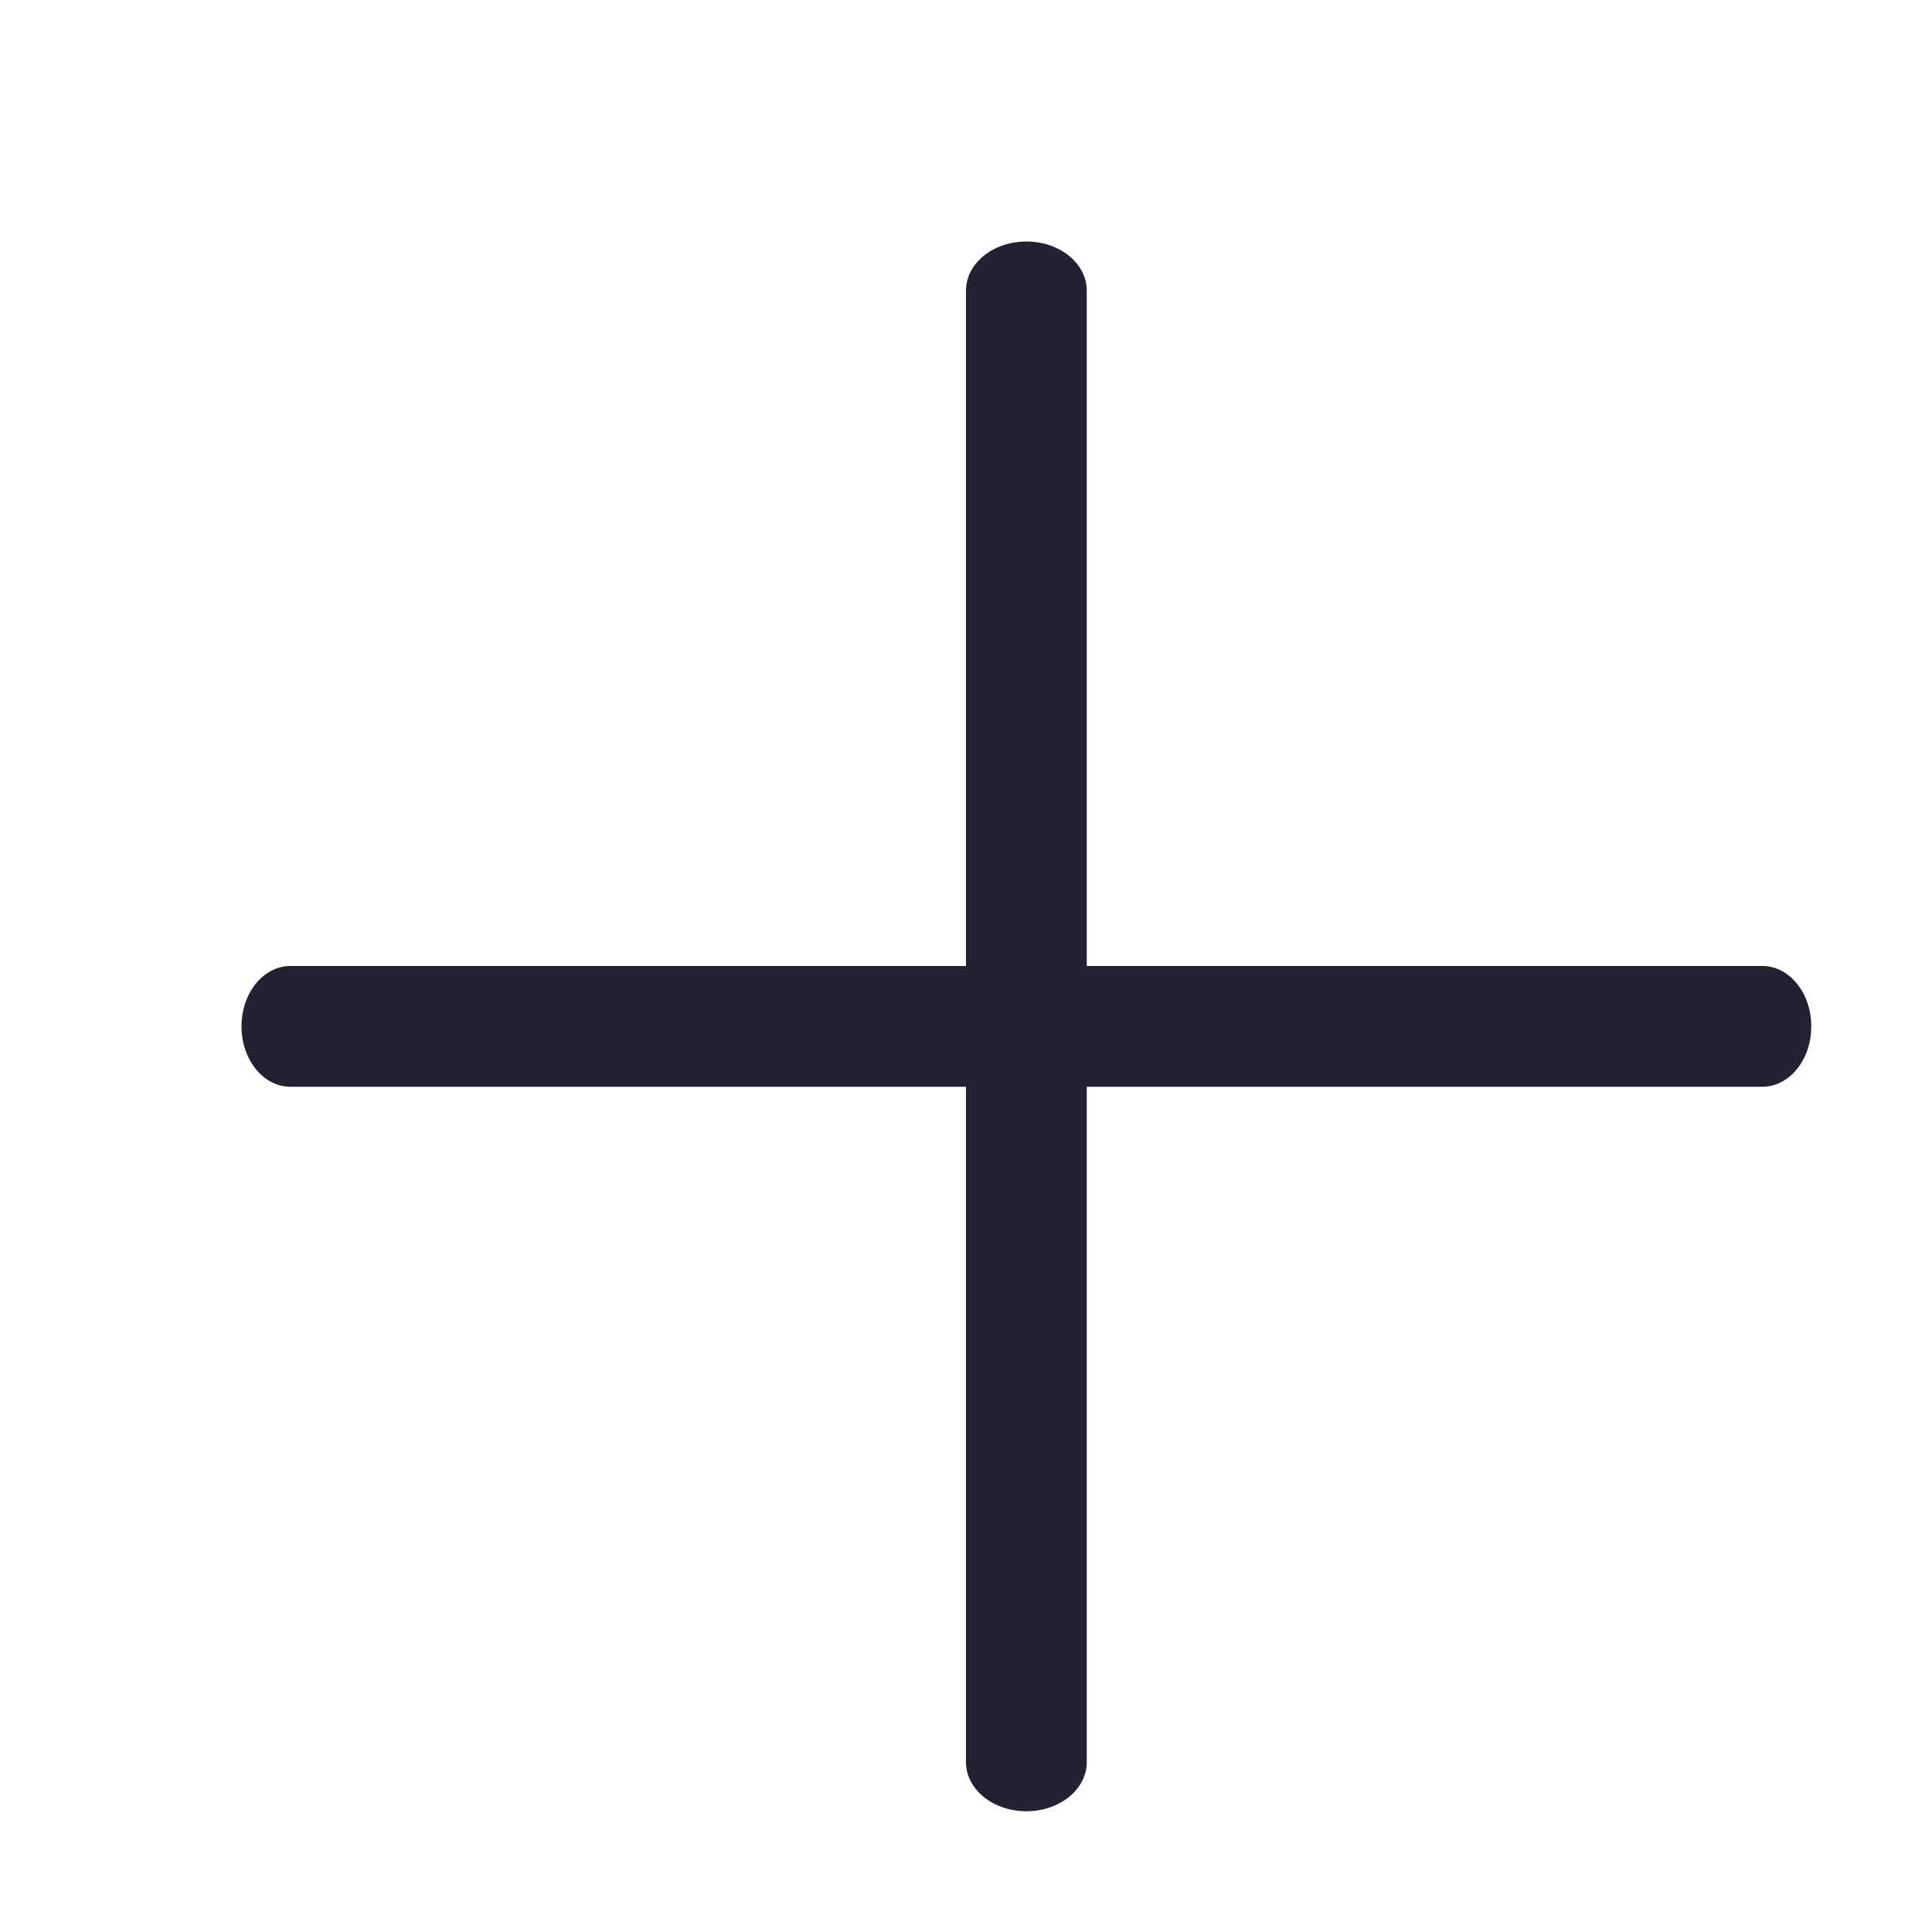
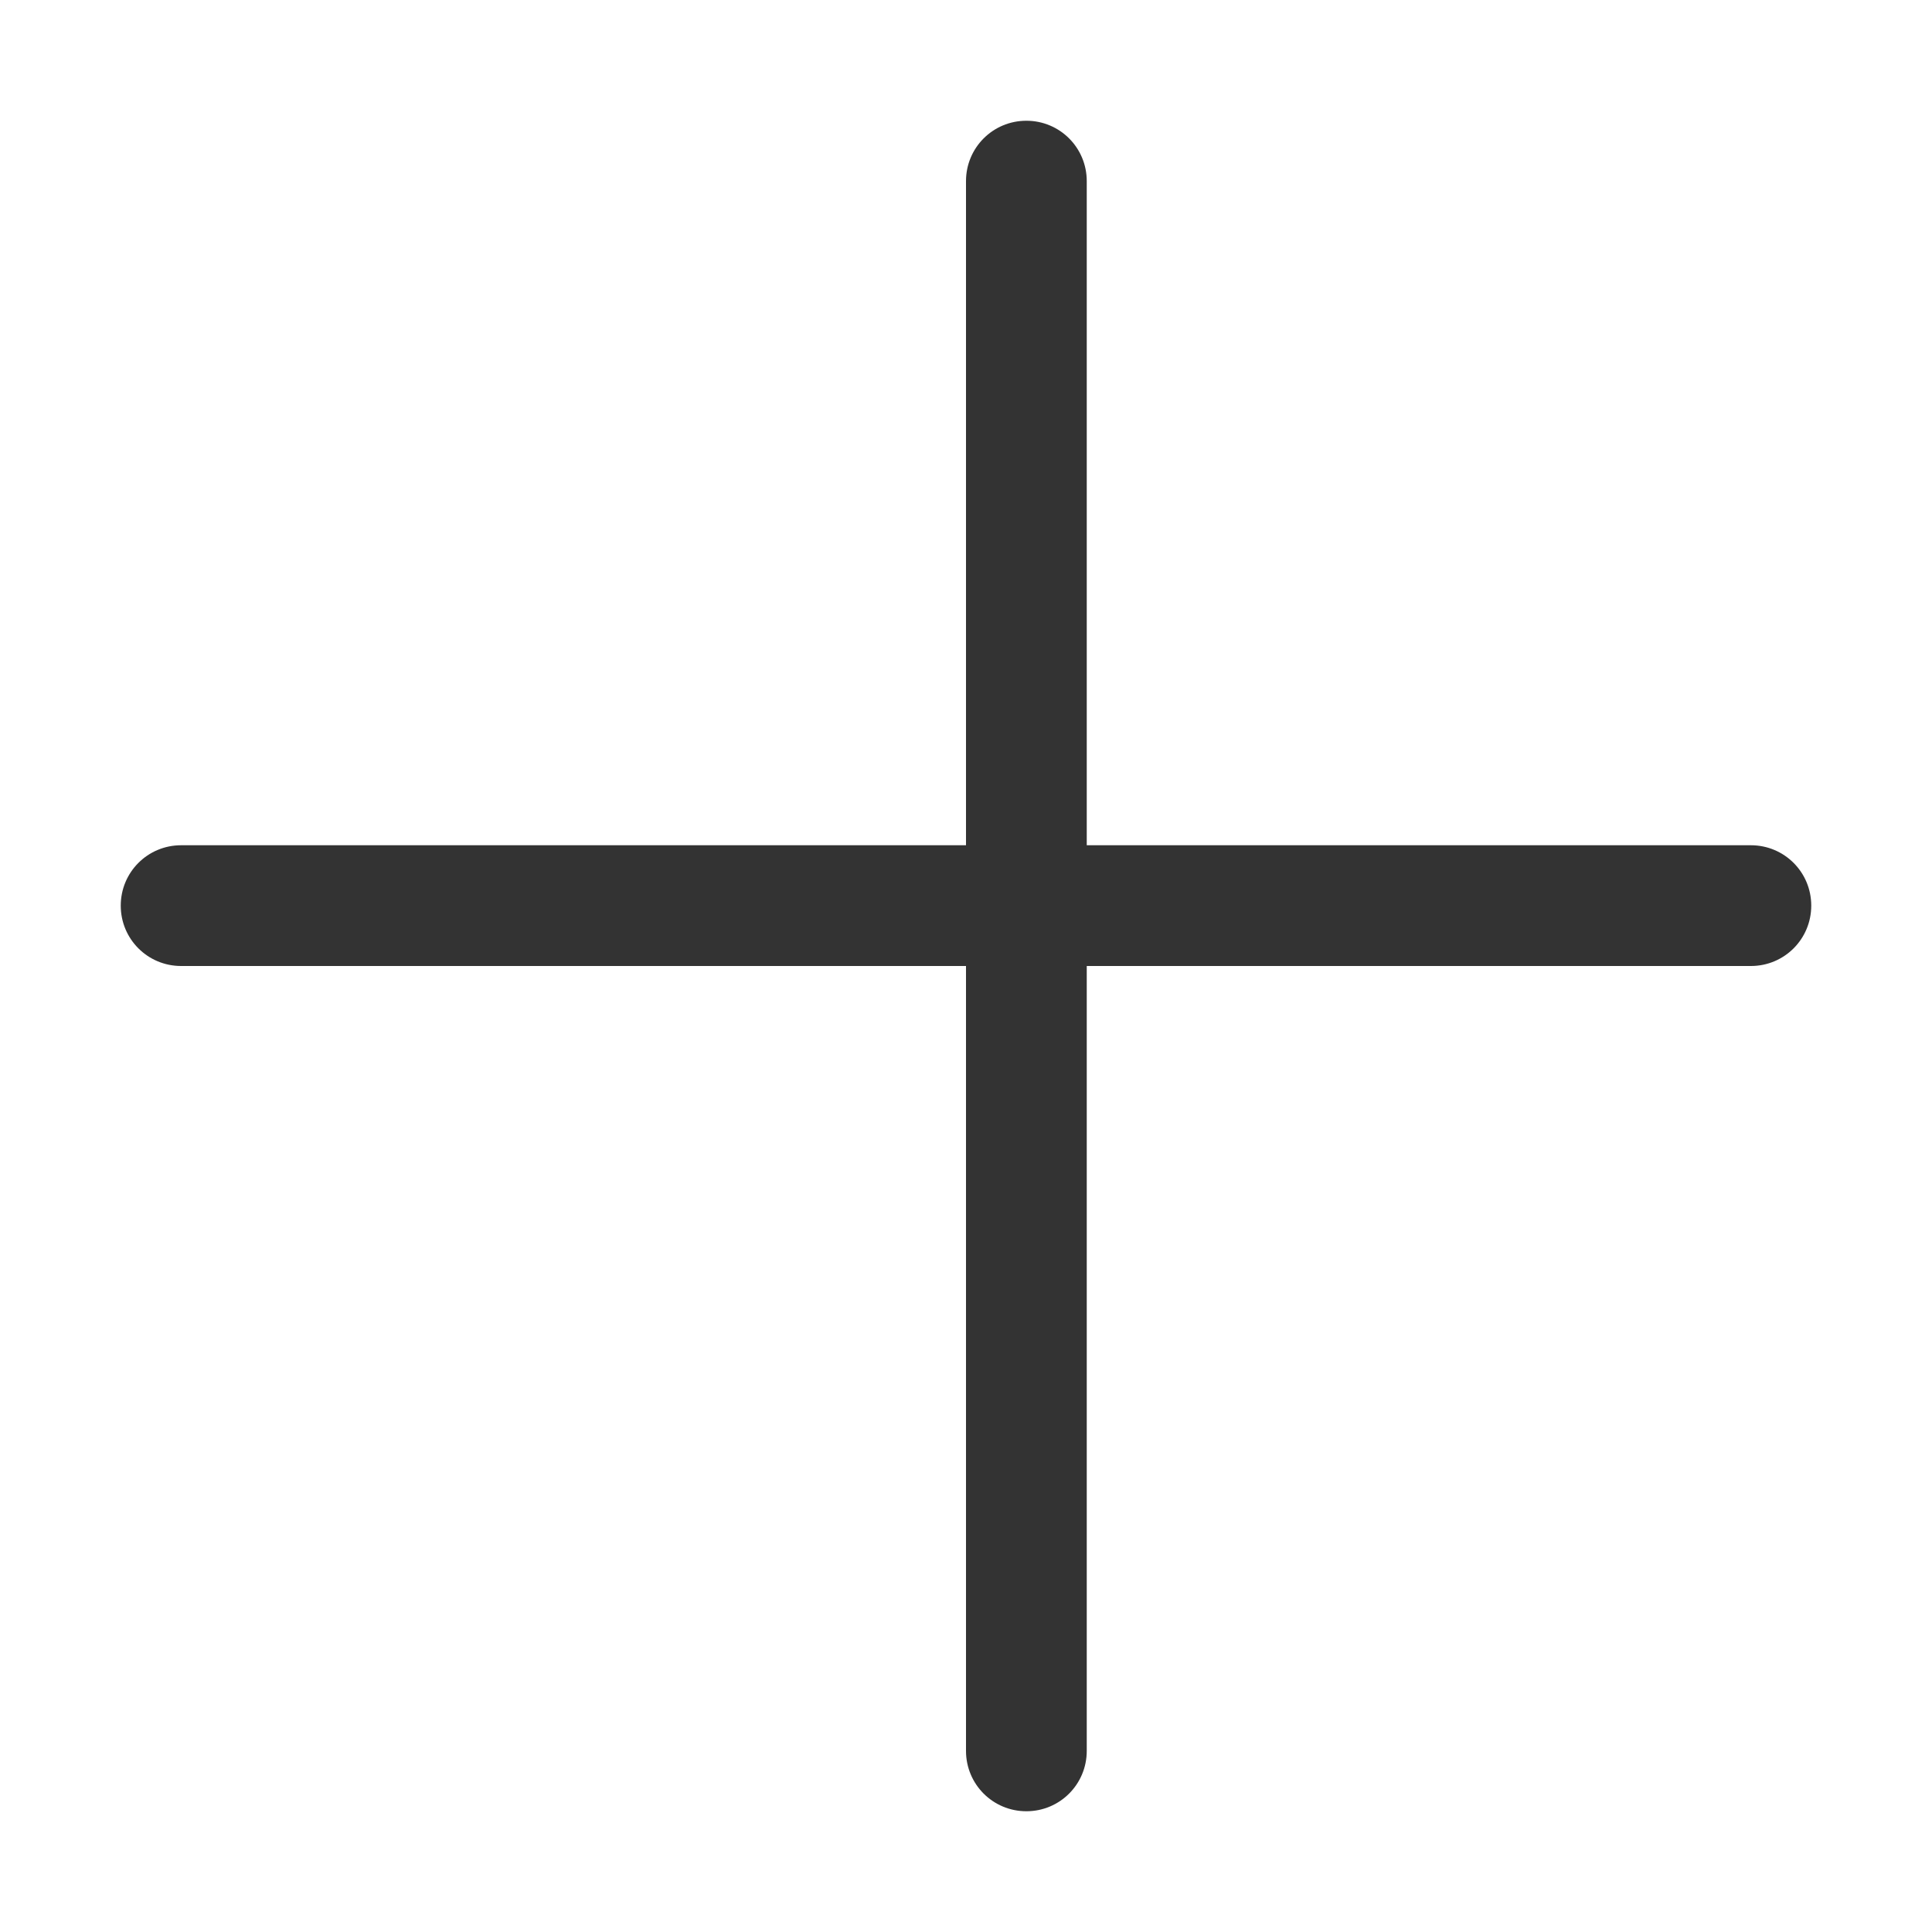
<svg xmlns="http://www.w3.org/2000/svg" id="svg4" width="16" height="16" version="1.1" viewBox="0 0 16 16">
-   <g id="path1236" style="fill:#241f31;stroke-width:1.153" transform="matrix(0.8095354,0,0,1,2,1)">
-     <path style="color:#000;fill:#241f31;stroke-width:1.153px;stroke-linecap:round;stroke-linejoin:round;-inkscape-stroke:none" id="path866" d="M 0.5,7.5 H 15.559" />
-     <path style="color:#000;fill:#241f31;stroke-width:1.153;stroke-linecap:round;stroke-linejoin:round;-inkscape-stroke:none" id="path868" d="M 0.5,7 A 0.5,0.5 0 0 0 0,7.5 0.5,0.5 0 0 0 0.5,8 h 15.059 a 0.5,0.5 0 0 0 0.5,-0.5 0.5,0.5 0 0 0 -0.5,-0.5 z" />
-   </g>
-   <path style="color:#000;fill:#241f31;stroke-width:1.038;stroke-linecap:round;stroke-linejoin:round;-inkscape-stroke:none" id="path826" d="M 8.5,2 A 0.5,0.406 0 0 0 8,2.406 V 14.594 A 0.5,0.406 0 0 0 8.5,15 0.5,0.406 0 0 0 9,14.594 V 2.406 A 0.5,0.406 0 0 0 8.5,2 Z" />
+   <defs id="defs1" />
+   <path id="rect1" style="fill:#333333;stroke-linecap:square" d="M 8.5,1 C 8.777,1 9,1.223 9,1.5 v 13 C 9,14.777 8.777,15 8.5,15 8.223,15 8,14.777 8,14.5 V 1.5 C 8,1.223 8.223,1 8.5,1 Z" />
+   <path id="rect1-5" style="fill:#333333;stroke-linecap:square" d="M 15,7.5 C 15,7.777 14.777,8 14.5,8 H 1.5 C 1.223,8 1,7.777 1,7.5 1,7.223 1.223,7 1.5,7 h 13 C 14.777,7 15,7.223 15,7.5 Z" />
</svg>
